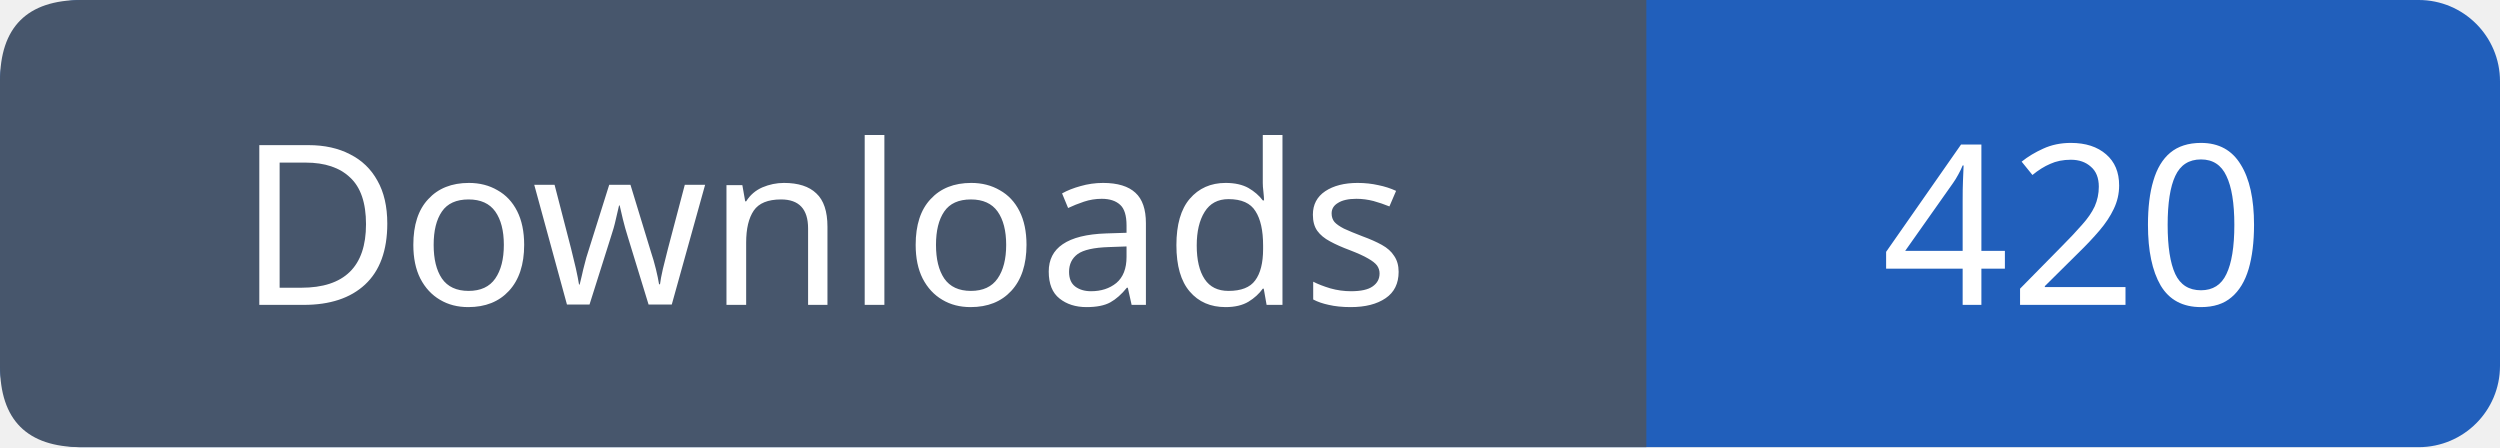
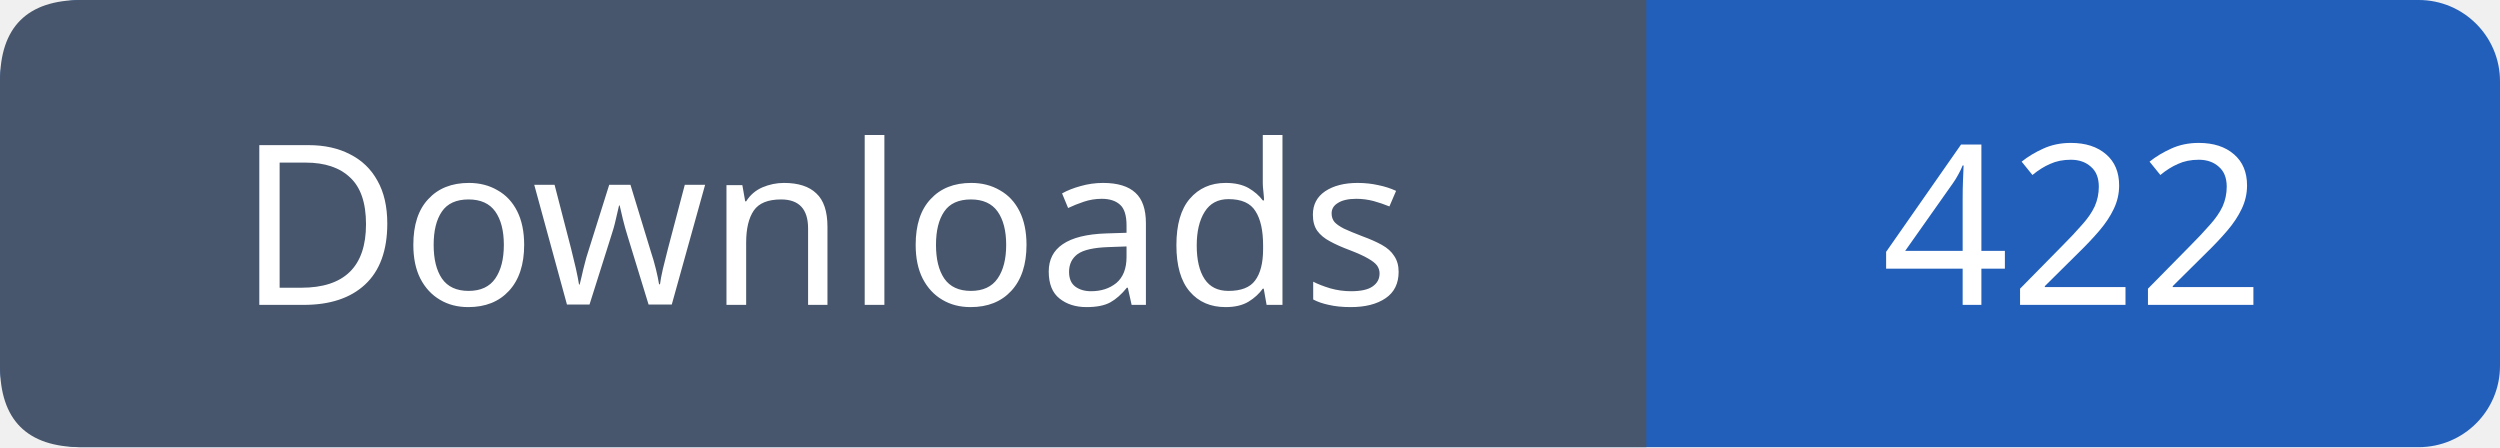
- <svg xmlns="http://www.w3.org/2000/svg" width="123" height="22" viewBox="0 0 123 22" role="img" aria-label="Downloads: 420">
+ <svg xmlns="http://www.w3.org/2000/svg" width="123" height="22" viewBox="0 0 123 22" role="img" aria-label="Downloads: 422">
  <rect width="123" height="22" rx="4" fill="#215fbb" />
  <path fill="#47566c" d="M4 0h77v22H4q-4 0-4-4V4q0-4 4-4" />
  <g font-family="Verdana,sans-serif" font-size="11" fill="white" text-anchor="middle">
    <text x="40.5" y="15">Downloads</text>
-     <text x="102.0" y="15">420</text>
+     <text x="102.0" y="15">422</text>
  </g>
</svg>
